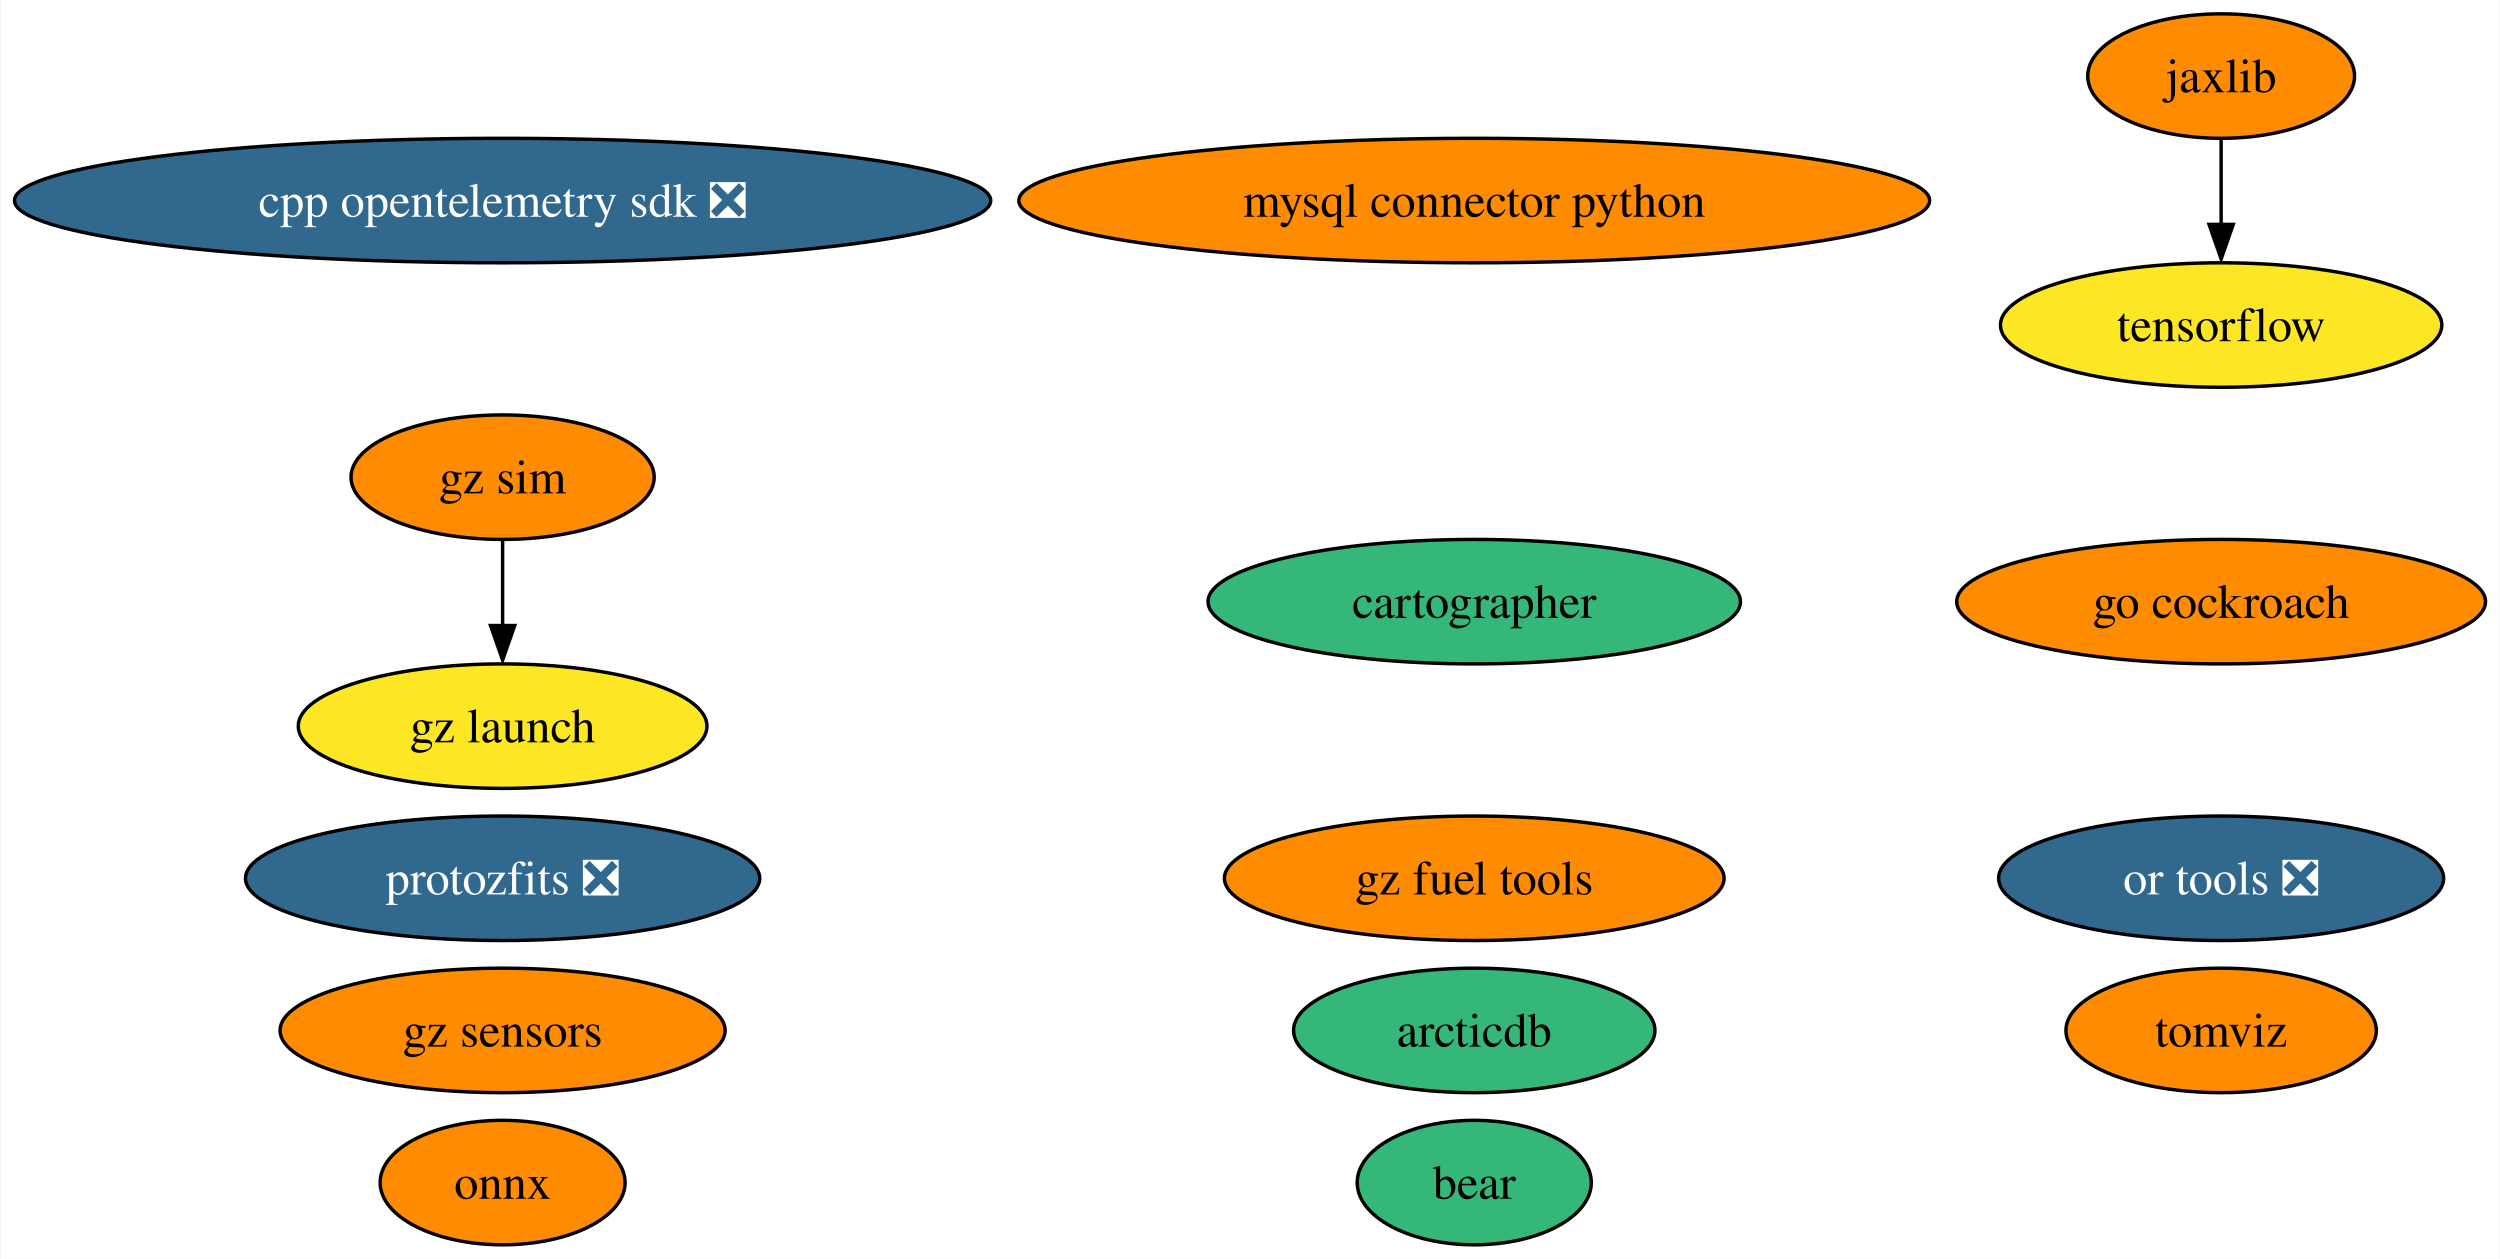
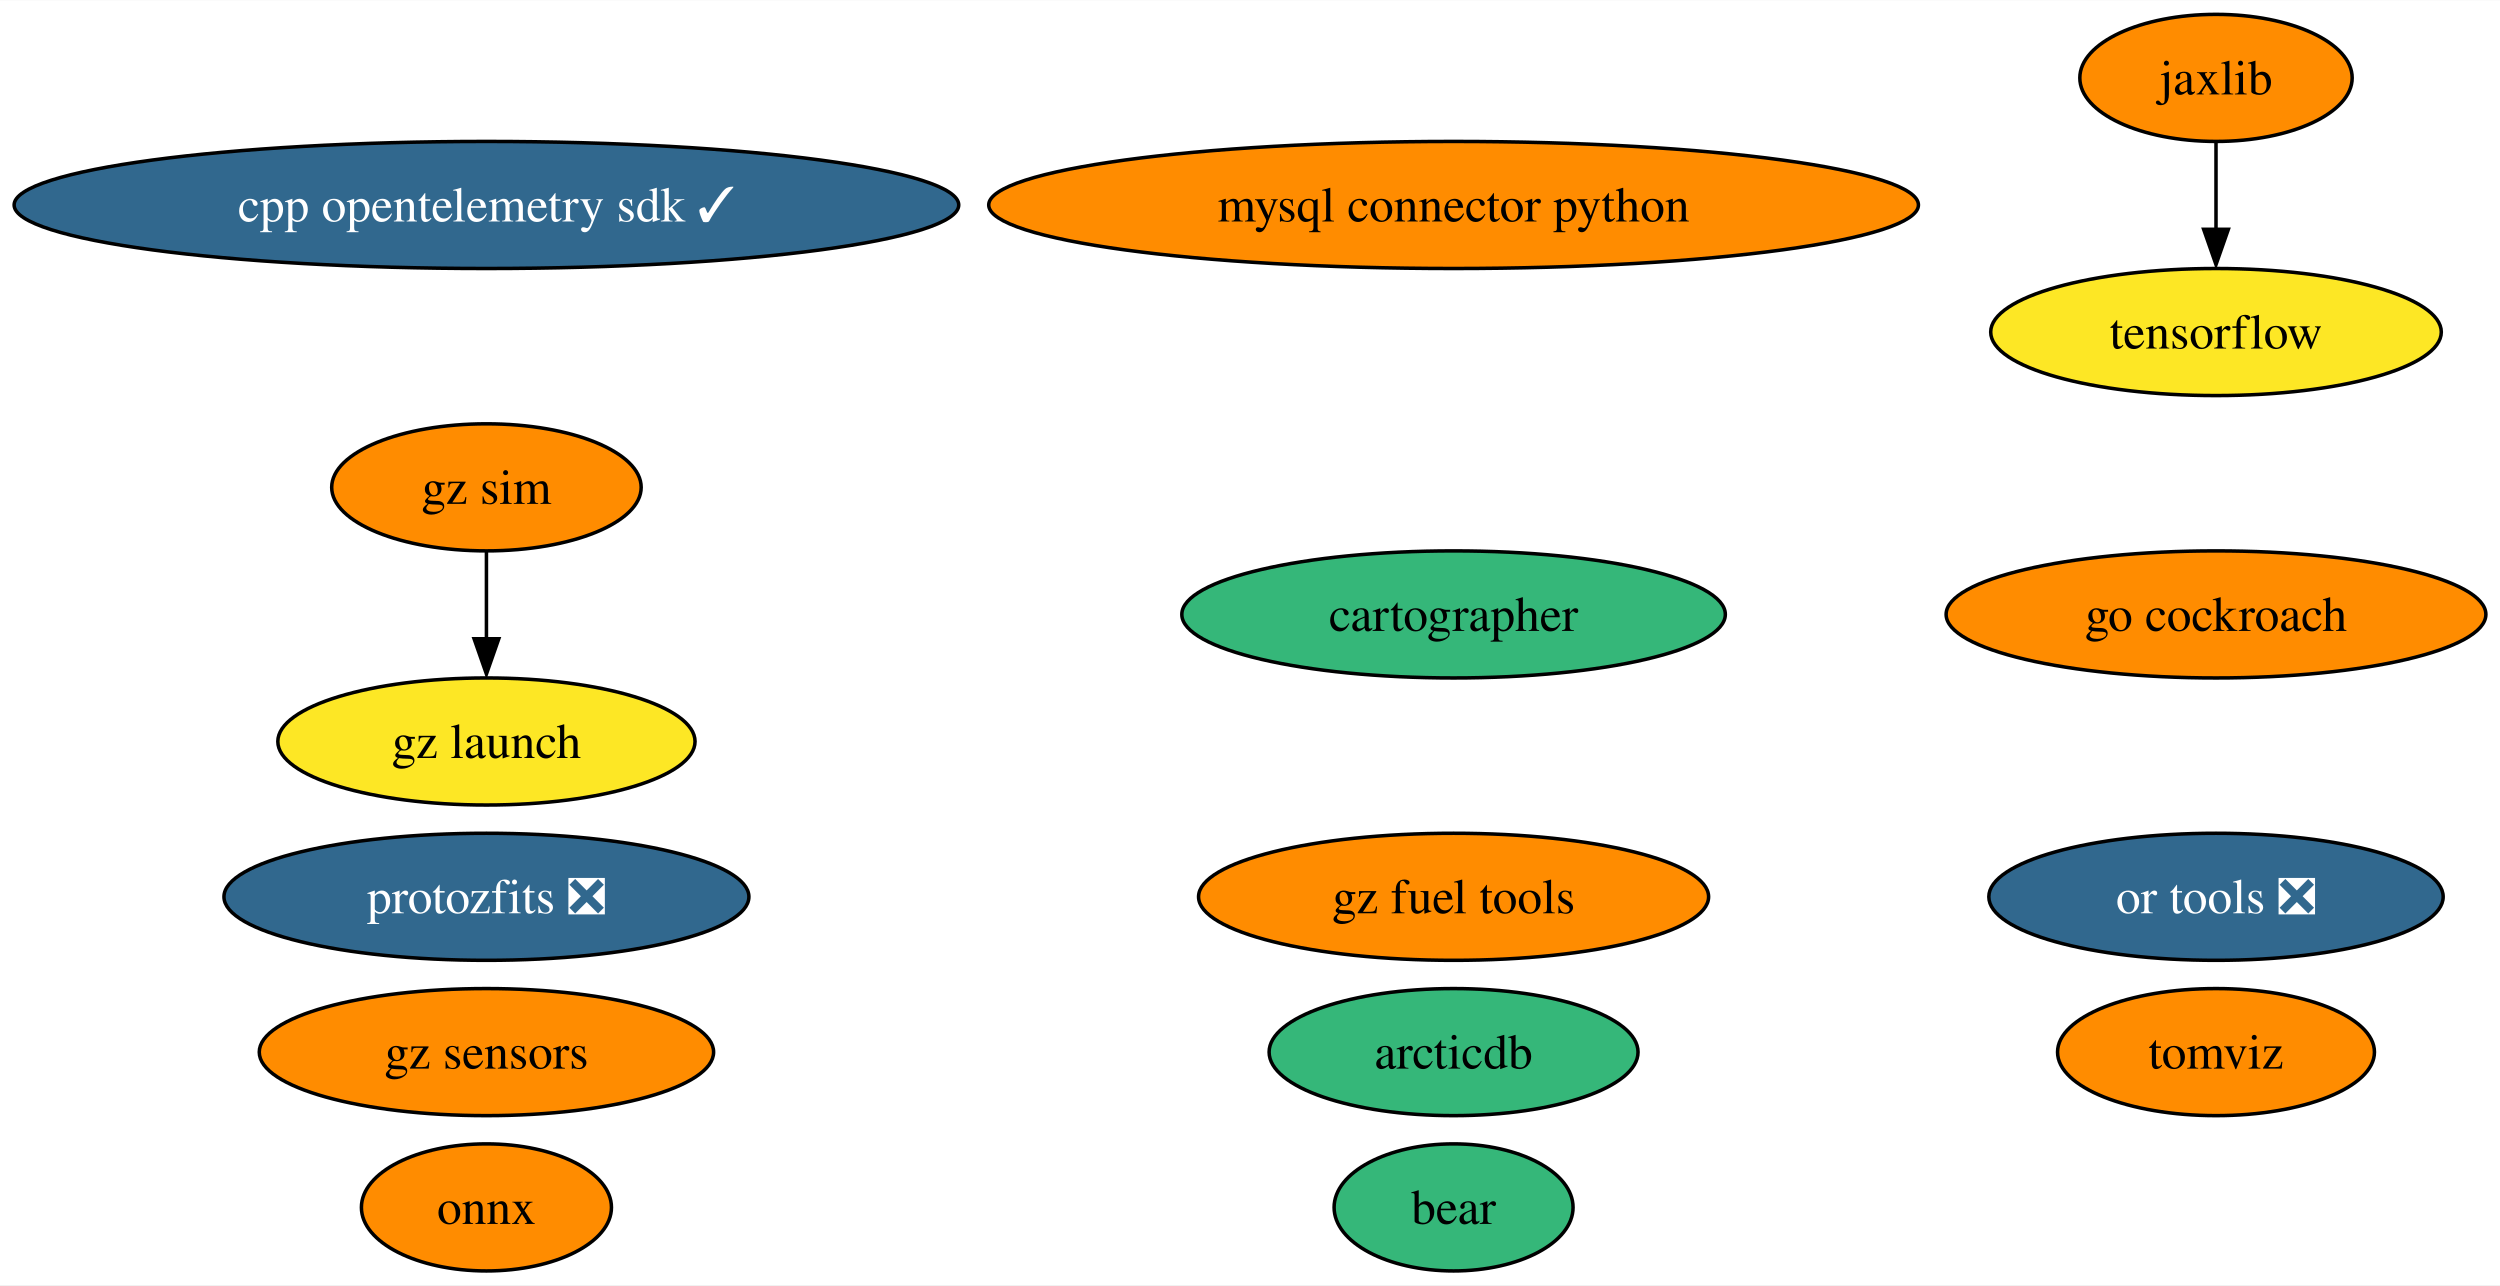
- <svg xmlns="http://www.w3.org/2000/svg" xmlns:xlink="http://www.w3.org/1999/xlink" width="723pt" height="364pt" viewBox="0.00 0.00 722.63 364.00">
+ <svg xmlns="http://www.w3.org/2000/svg" xmlns:xlink="http://www.w3.org/1999/xlink" width="708pt" height="364pt" viewBox="0.00 0.00 708.27 364.00">
  <g id="graph0" class="graph" transform="scale(1 1) rotate(0) translate(4 360)">
-     <polygon fill="white" stroke="none" points="-4,4 -4,-360 718.63,-360 718.63,4 -4,4" />
+     <polygon fill="white" stroke="none" points="-4,4 -4,-360 704.27,-360 704.27,4 -4,4" />
    <g id="node1" class="node">
      <g id="a_node1">
        <a xlink:href="https://github.com/conda-forge/mysql-connector-python-feedstock" xlink:title="mysql connector python">
-           <ellipse fill="#ff8c00" stroke="black" cx="422.17" cy="-302" rx="131.7" ry="18" />
-           <text text-anchor="middle" x="422.17" y="-297.32" font-family="Times,serif" font-size="14.00">mysql connector python</text>
+           <ellipse fill="#ff8c00" stroke="black" cx="407.81" cy="-302" rx="131.7" ry="18" />
+           <text text-anchor="middle" x="407.81" y="-297.32" font-family="Times,serif" font-size="14.00">mysql connector python</text>
        </a>
      </g>
    </g>
    <g id="node2" class="node">
      <g id="a_node2">
        <a xlink:href="https://github.com/conda-forge/onnx-feedstock" xlink:title="onnx">
-           <ellipse fill="#ff8c00" stroke="black" cx="141.17" cy="-18" rx="35.42" ry="18" />
-           <text text-anchor="middle" x="141.17" y="-13.32" font-family="Times,serif" font-size="14.00">onnx</text>
+           <ellipse fill="#ff8c00" stroke="black" cx="133.81" cy="-18" rx="35.42" ry="18" />
+           <text text-anchor="middle" x="133.81" y="-13.32" font-family="Times,serif" font-size="14.00">onnx</text>
        </a>
      </g>
    </g>
    <g id="node3" class="node">
      <g id="a_node3">
        <a xlink:href="https://github.com/conda-forge/tensorflow-feedstock" xlink:title="tensorflow">
-           <ellipse fill="#fde725" stroke="black" cx="638.17" cy="-266" rx="63.83" ry="18" />
-           <text text-anchor="middle" x="638.17" y="-261.32" font-family="Times,serif" font-size="14.00">tensorflow</text>
+           <ellipse fill="#fde725" stroke="black" cx="623.81" cy="-266" rx="63.83" ry="18" />
+           <text text-anchor="middle" x="623.81" y="-261.32" font-family="Times,serif" font-size="14.00">tensorflow</text>
        </a>
      </g>
    </g>
    <g id="node4" class="node">
      <g id="a_node4">
        <a xlink:href="https://github.com/conda-forge/jaxlib-feedstock" xlink:title="jaxlib">
-           <ellipse fill="#ff8c00" stroke="black" cx="638.17" cy="-338" rx="38.58" ry="18" />
-           <text text-anchor="middle" x="638.17" y="-333.32" font-family="Times,serif" font-size="14.00">jaxlib</text>
+           <ellipse fill="#ff8c00" stroke="black" cx="623.81" cy="-338" rx="38.58" ry="18" />
+           <text text-anchor="middle" x="623.81" y="-333.32" font-family="Times,serif" font-size="14.00">jaxlib</text>
        </a>
      </g>
    </g>
    <g id="edge1" class="edge">
-       <path fill="none" stroke="black" d="M638.17,-319.7C638.17,-312.24 638.17,-303.32 638.17,-294.97" />
-       <polygon fill="black" stroke="black" points="641.67,-295.1 638.17,-285.1 634.67,-295.1 641.67,-295.1" />
+       <path fill="none" stroke="black" d="M623.81,-319.7C623.81,-312.24 623.81,-303.32 623.81,-294.97" />
+       <polygon fill="black" stroke="black" points="627.31,-295.1 623.81,-285.1 620.31,-295.1 627.31,-295.1" />
    </g>
    <g id="node5" class="node">
      <g id="a_node5">
        <a xlink:href="https://github.com/conda-forge/go-cockroach-feedstock" xlink:title="go cockroach">
-           <ellipse fill="#ff8c00" stroke="black" cx="638.17" cy="-186" rx="76.46" ry="18" />
-           <text text-anchor="middle" x="638.17" y="-181.32" font-family="Times,serif" font-size="14.00">go cockroach</text>
+           <ellipse fill="#ff8c00" stroke="black" cx="623.81" cy="-186" rx="76.46" ry="18" />
+           <text text-anchor="middle" x="623.81" y="-181.32" font-family="Times,serif" font-size="14.00">go cockroach</text>
        </a>
      </g>
    </g>
    <g id="node6" class="node">
      <g id="a_node6">
        <a xlink:href="https://github.com/conda-forge/cartographer-feedstock" xlink:title="cartographer">
-           <ellipse fill="#35b779" stroke="black" cx="422.17" cy="-186" rx="76.99" ry="18" />
-           <text text-anchor="middle" x="422.17" y="-181.32" font-family="Times,serif" font-size="14.00">cartographer</text>
+           <ellipse fill="#35b779" stroke="black" cx="407.81" cy="-186" rx="76.99" ry="18" />
+           <text text-anchor="middle" x="407.81" y="-181.32" font-family="Times,serif" font-size="14.00">cartographer</text>
        </a>
      </g>
    </g>
    <g id="node7" class="node">
      <g id="a_node7">
        <a xlink:href="https://github.com/conda-forge/tomviz-feedstock" xlink:title="tomviz">
-           <ellipse fill="#ff8c00" stroke="black" cx="638.17" cy="-62" rx="44.89" ry="18" />
-           <text text-anchor="middle" x="638.17" y="-57.33" font-family="Times,serif" font-size="14.00">tomviz</text>
+           <ellipse fill="#ff8c00" stroke="black" cx="623.81" cy="-62" rx="44.89" ry="18" />
+           <text text-anchor="middle" x="623.81" y="-57.33" font-family="Times,serif" font-size="14.00">tomviz</text>
        </a>
      </g>
    </g>
    <g id="node8" class="node">
      <g id="a_node8">
        <a xlink:href="https://github.com/conda-forge/protozfits-feedstock/pull/27" xlink:title="protozfits ❎">
-           <ellipse fill="#31688e" stroke="black" cx="141.17" cy="-106" rx="74.36" ry="18" />
-           <text text-anchor="middle" x="141.17" y="-101.33" font-family="Times,serif" font-size="14.00" fill="white">protozfits ❎</text>
+           <ellipse fill="#31688e" stroke="black" cx="133.81" cy="-106" rx="74.36" ry="18" />
+           <text text-anchor="middle" x="133.81" y="-101.33" font-family="Times,serif" font-size="14.00" fill="white">protozfits ❎</text>
        </a>
      </g>
    </g>
    <g id="node9" class="node">
      <g id="a_node9">
        <a xlink:href="https://github.com/conda-forge/or-tools-feedstock/pull/49" xlink:title="or tools ❎">
-           <ellipse fill="#31688e" stroke="black" cx="638.17" cy="-106" rx="64.36" ry="18" />
-           <text text-anchor="middle" x="638.17" y="-101.33" font-family="Times,serif" font-size="14.00" fill="white">or tools ❎</text>
+           <ellipse fill="#31688e" stroke="black" cx="623.81" cy="-106" rx="64.36" ry="18" />
+           <text text-anchor="middle" x="623.81" y="-101.33" font-family="Times,serif" font-size="14.00" fill="white">or tools ❎</text>
        </a>
      </g>
    </g>
    <g id="node10" class="node">
      <g id="a_node10">
        <a xlink:href="https://github.com/conda-forge/bear-feedstock" xlink:title="bear">
-           <ellipse fill="#35b779" stroke="black" cx="422.17" cy="-18" rx="33.85" ry="18" />
-           <text text-anchor="middle" x="422.17" y="-13.32" font-family="Times,serif" font-size="14.00">bear</text>
+           <ellipse fill="#35b779" stroke="black" cx="407.81" cy="-18" rx="33.85" ry="18" />
+           <text text-anchor="middle" x="407.81" y="-13.32" font-family="Times,serif" font-size="14.00">bear</text>
        </a>
      </g>
    </g>
    <g id="node11" class="node">
      <g id="a_node11">
-         <a xlink:href="https://github.com/conda-forge/cpp-opentelemetry-sdk-feedstock/pull/55" xlink:title="cpp opentelemetry sdk ❎">
-           <ellipse fill="#31688e" stroke="black" cx="141.17" cy="-302" rx="141.17" ry="18" />
-           <text text-anchor="middle" x="141.17" y="-297.32" font-family="Times,serif" font-size="14.00" fill="white">cpp opentelemetry sdk ❎</text>
+         <a xlink:href="https://github.com/conda-forge/cpp-opentelemetry-sdk-feedstock/pull/55" xlink:title="cpp opentelemetry sdk ✓">
+           <ellipse fill="#31688e" stroke="black" cx="133.81" cy="-302" rx="133.81" ry="18" />
+           <text text-anchor="middle" x="133.81" y="-297.32" font-family="Times,serif" font-size="14.00" fill="white">cpp opentelemetry sdk ✓</text>
        </a>
      </g>
    </g>
    <g id="node12" class="node">
      <g id="a_node12">
        <a xlink:href="https://github.com/conda-forge/gz-fuel-tools-feedstock" xlink:title="gz fuel tools">
-           <ellipse fill="#ff8c00" stroke="black" cx="422.17" cy="-106" rx="72.25" ry="18" />
-           <text text-anchor="middle" x="422.17" y="-101.33" font-family="Times,serif" font-size="14.00">gz fuel tools</text>
+           <ellipse fill="#ff8c00" stroke="black" cx="407.81" cy="-106" rx="72.25" ry="18" />
+           <text text-anchor="middle" x="407.81" y="-101.33" font-family="Times,serif" font-size="14.00">gz fuel tools</text>
        </a>
      </g>
    </g>
    <g id="node13" class="node">
      <g id="a_node13">
        <a xlink:href="https://github.com/conda-forge/gz-sensors-feedstock" xlink:title="gz sensors">
-           <ellipse fill="#ff8c00" stroke="black" cx="141.17" cy="-62" rx="64.36" ry="18" />
-           <text text-anchor="middle" x="141.17" y="-57.33" font-family="Times,serif" font-size="14.00">gz sensors</text>
+           <ellipse fill="#ff8c00" stroke="black" cx="133.81" cy="-62" rx="64.36" ry="18" />
+           <text text-anchor="middle" x="133.81" y="-57.33" font-family="Times,serif" font-size="14.00">gz sensors</text>
        </a>
      </g>
    </g>
    <g id="node14" class="node">
      <g id="a_node14">
        <a xlink:href="https://github.com/conda-forge/gz-sim-feedstock" xlink:title="gz sim">
-           <ellipse fill="#ff8c00" stroke="black" cx="141.17" cy="-222" rx="43.84" ry="18" />
-           <text text-anchor="middle" x="141.17" y="-217.32" font-family="Times,serif" font-size="14.00">gz sim</text>
+           <ellipse fill="#ff8c00" stroke="black" cx="133.81" cy="-222" rx="43.84" ry="18" />
+           <text text-anchor="middle" x="133.81" y="-217.32" font-family="Times,serif" font-size="14.00">gz sim</text>
        </a>
      </g>
    </g>
    <g id="node15" class="node">
      <g id="a_node15">
        <a xlink:href="https://github.com/conda-forge/gz-launch-feedstock" xlink:title="gz launch">
-           <ellipse fill="#fde725" stroke="black" cx="141.17" cy="-150" rx="59.1" ry="18" />
-           <text text-anchor="middle" x="141.17" y="-145.32" font-family="Times,serif" font-size="14.00">gz launch</text>
+           <ellipse fill="#fde725" stroke="black" cx="133.81" cy="-150" rx="59.1" ry="18" />
+           <text text-anchor="middle" x="133.81" y="-145.32" font-family="Times,serif" font-size="14.00">gz launch</text>
        </a>
      </g>
    </g>
    <g id="edge2" class="edge">
-       <path fill="none" stroke="black" d="M141.17,-203.7C141.17,-196.24 141.17,-187.32 141.17,-178.97" />
-       <polygon fill="black" stroke="black" points="144.67,-179.1 141.17,-169.1 137.67,-179.1 144.67,-179.1" />
+       <path fill="none" stroke="black" d="M133.81,-203.7C133.81,-196.24 133.81,-187.32 133.81,-178.97" />
+       <polygon fill="black" stroke="black" points="137.31,-179.1 133.81,-169.1 130.31,-179.1 137.31,-179.1" />
    </g>
    <g id="node16" class="node">
      <g id="a_node16">
        <a xlink:href="https://github.com/conda-forge/arcticdb-feedstock" xlink:title="arcticdb">
-           <ellipse fill="#35b779" stroke="black" cx="422.17" cy="-62" rx="52.26" ry="18" />
-           <text text-anchor="middle" x="422.17" y="-57.33" font-family="Times,serif" font-size="14.00">arcticdb</text>
+           <ellipse fill="#35b779" stroke="black" cx="407.81" cy="-62" rx="52.26" ry="18" />
+           <text text-anchor="middle" x="407.81" y="-57.33" font-family="Times,serif" font-size="14.00">arcticdb</text>
        </a>
      </g>
    </g>
  </g>
</svg>
